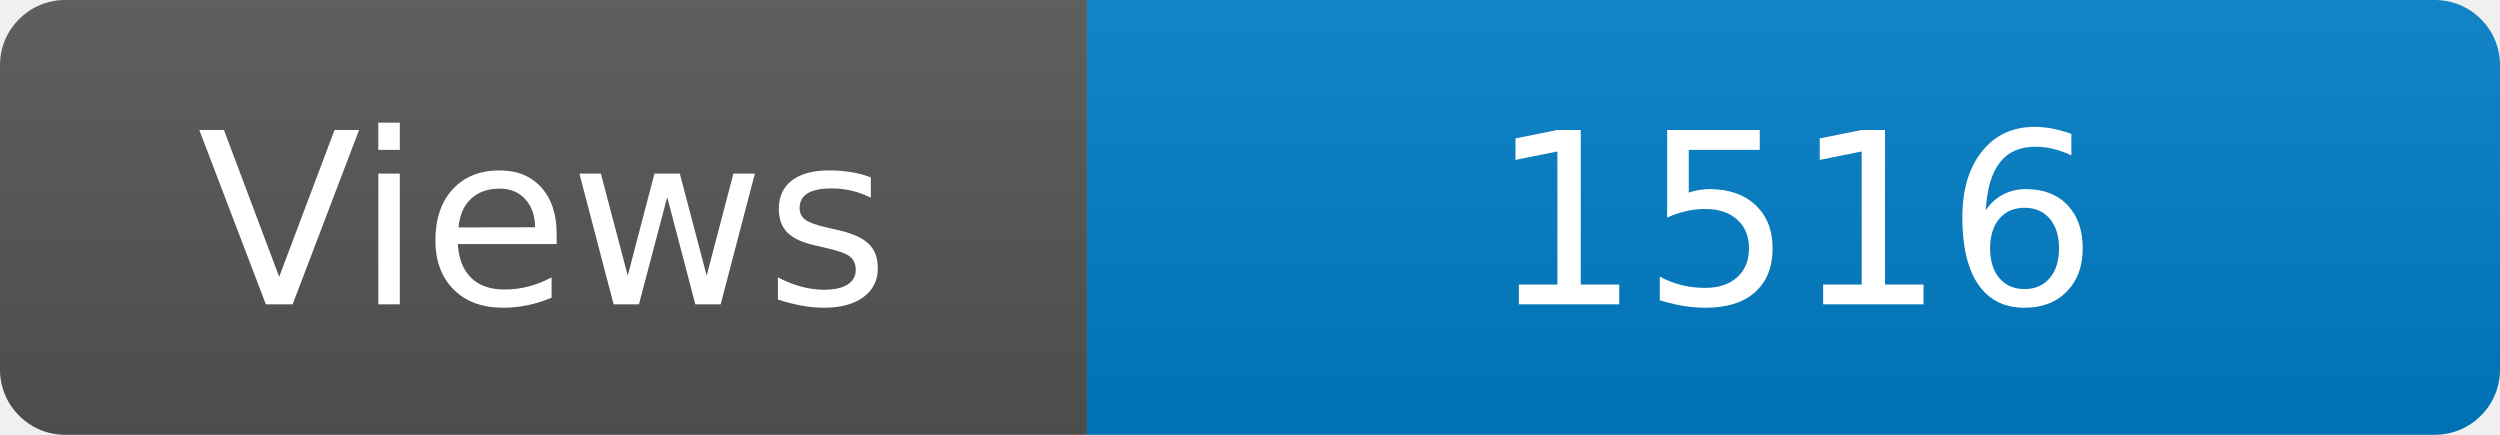
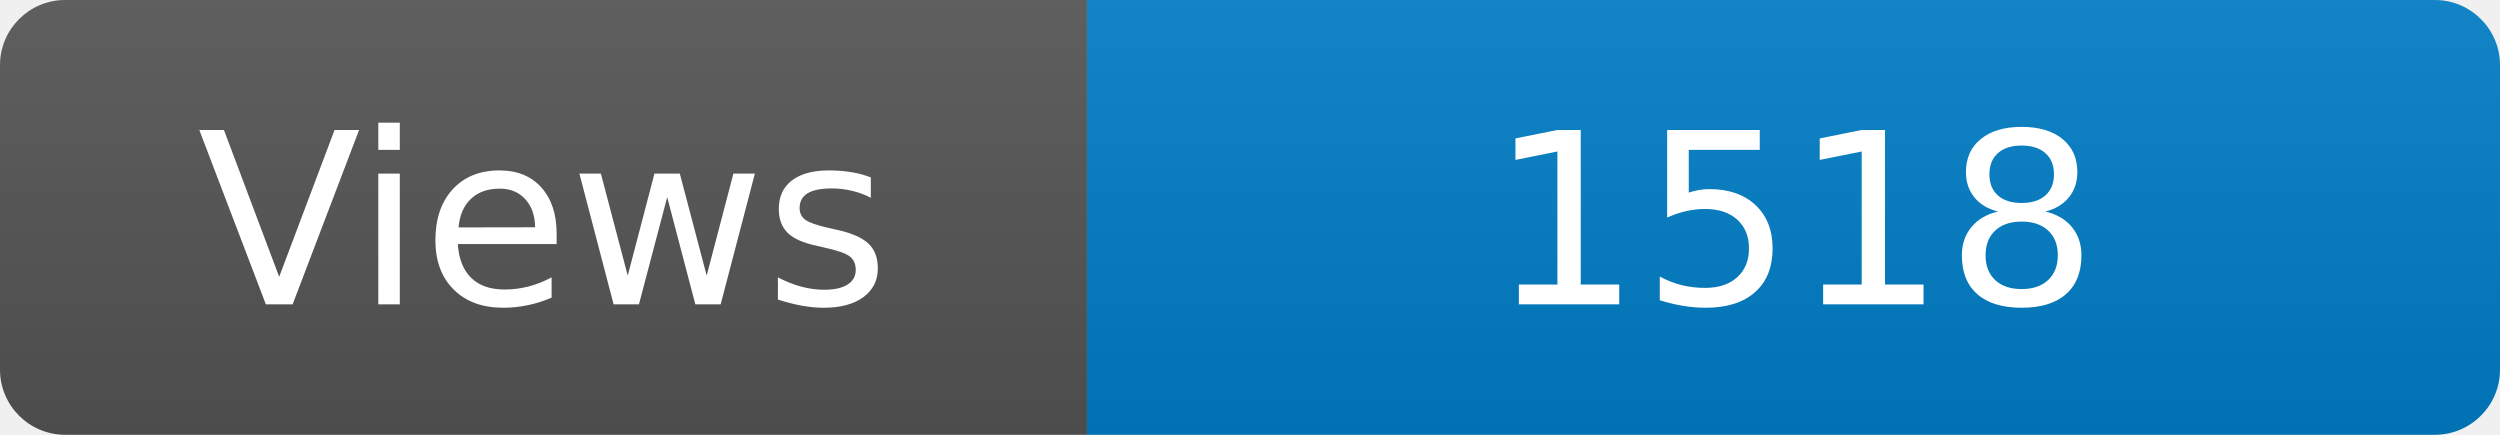
<svg xmlns="http://www.w3.org/2000/svg" width="115" height="20" role="img" aria-label="Maintained?: yes">
  <linearGradient id="s" x2="0" y2="100%">
    <stop offset="0" stop-color="#bbb" stop-opacity=".1" />
    <stop offset="1" stop-opacity=".1" />
  </linearGradient>
  <clipPath id="r">
    <rect width="115" height="20" rx="3" fill="#fff" />
  </clipPath>
  <g clip-path="url(#r)">
    <rect width="50" height="20" fill="#555" />
    <rect x="50" width="160" height="20" fill="#007ec6" />
    <rect width="115" height="20" fill="url(#s)" />
  </g>
  <g fill="#fff" text-anchor="middle" font-family="Verdana,Geneva,DejaVu Sans,sans-serif" font-size="110">
    <text x="250" y="140" transform="scale(.1)" fill="#fff">Views</text>
-     <text x="825" y="140" transform="scale(.1)" fill="#fff">1516</text>
+     <text x="825" y="140" transform="scale(.1)" fill="#fff">1518</text>
  </g>
</svg>
